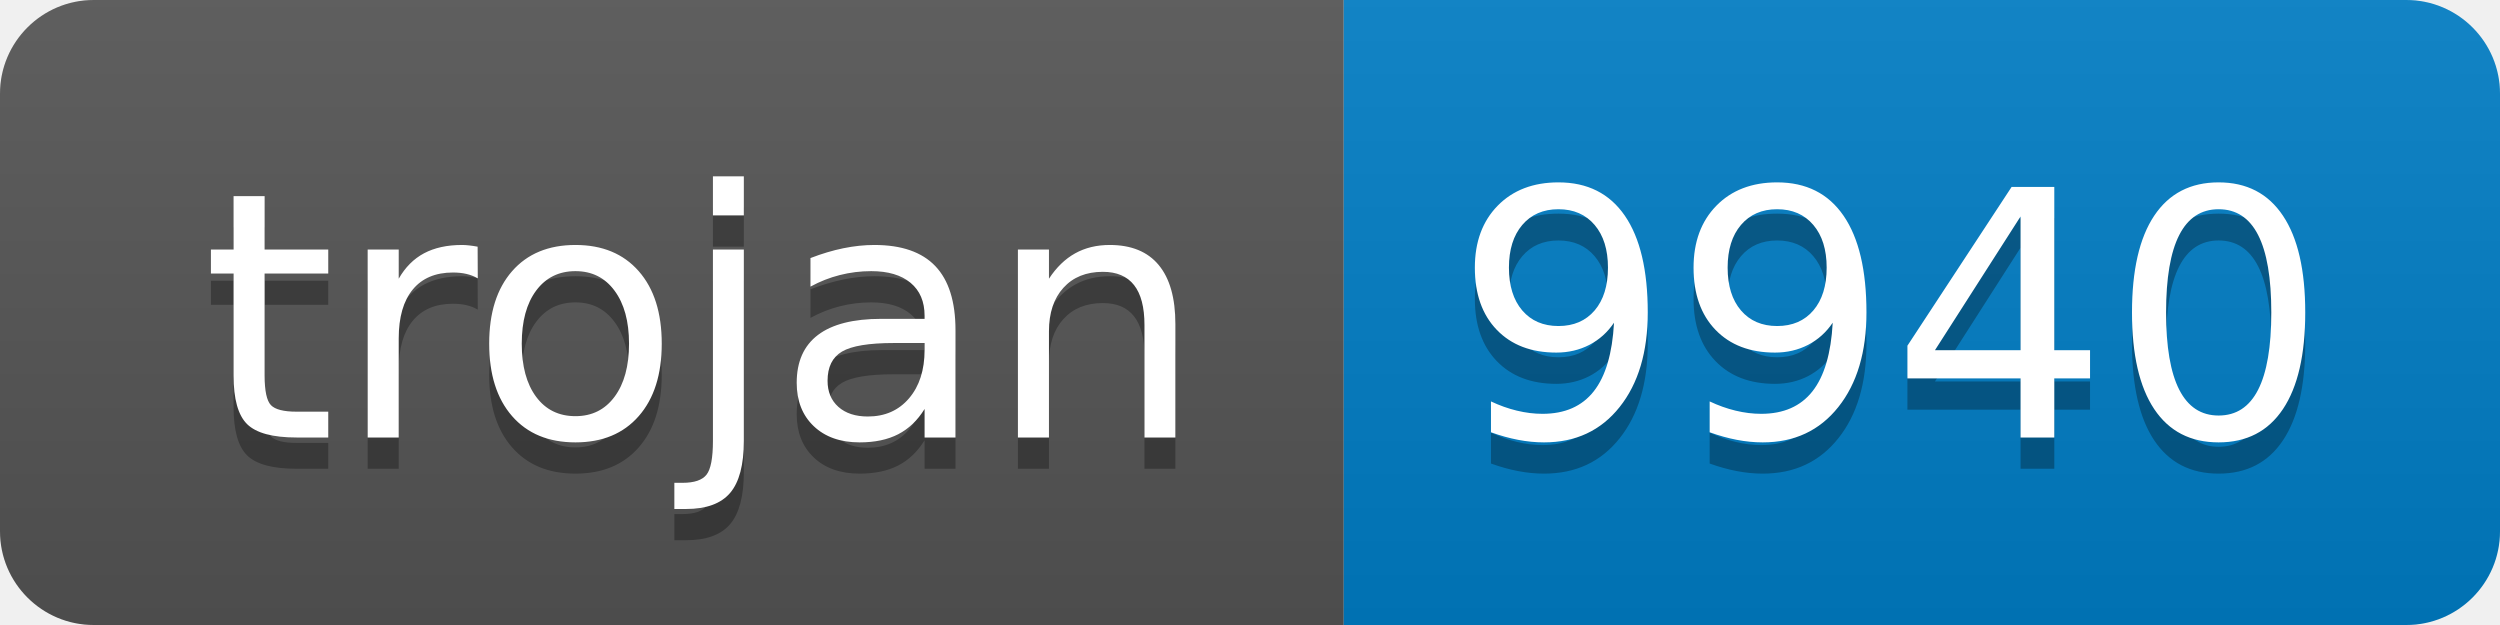
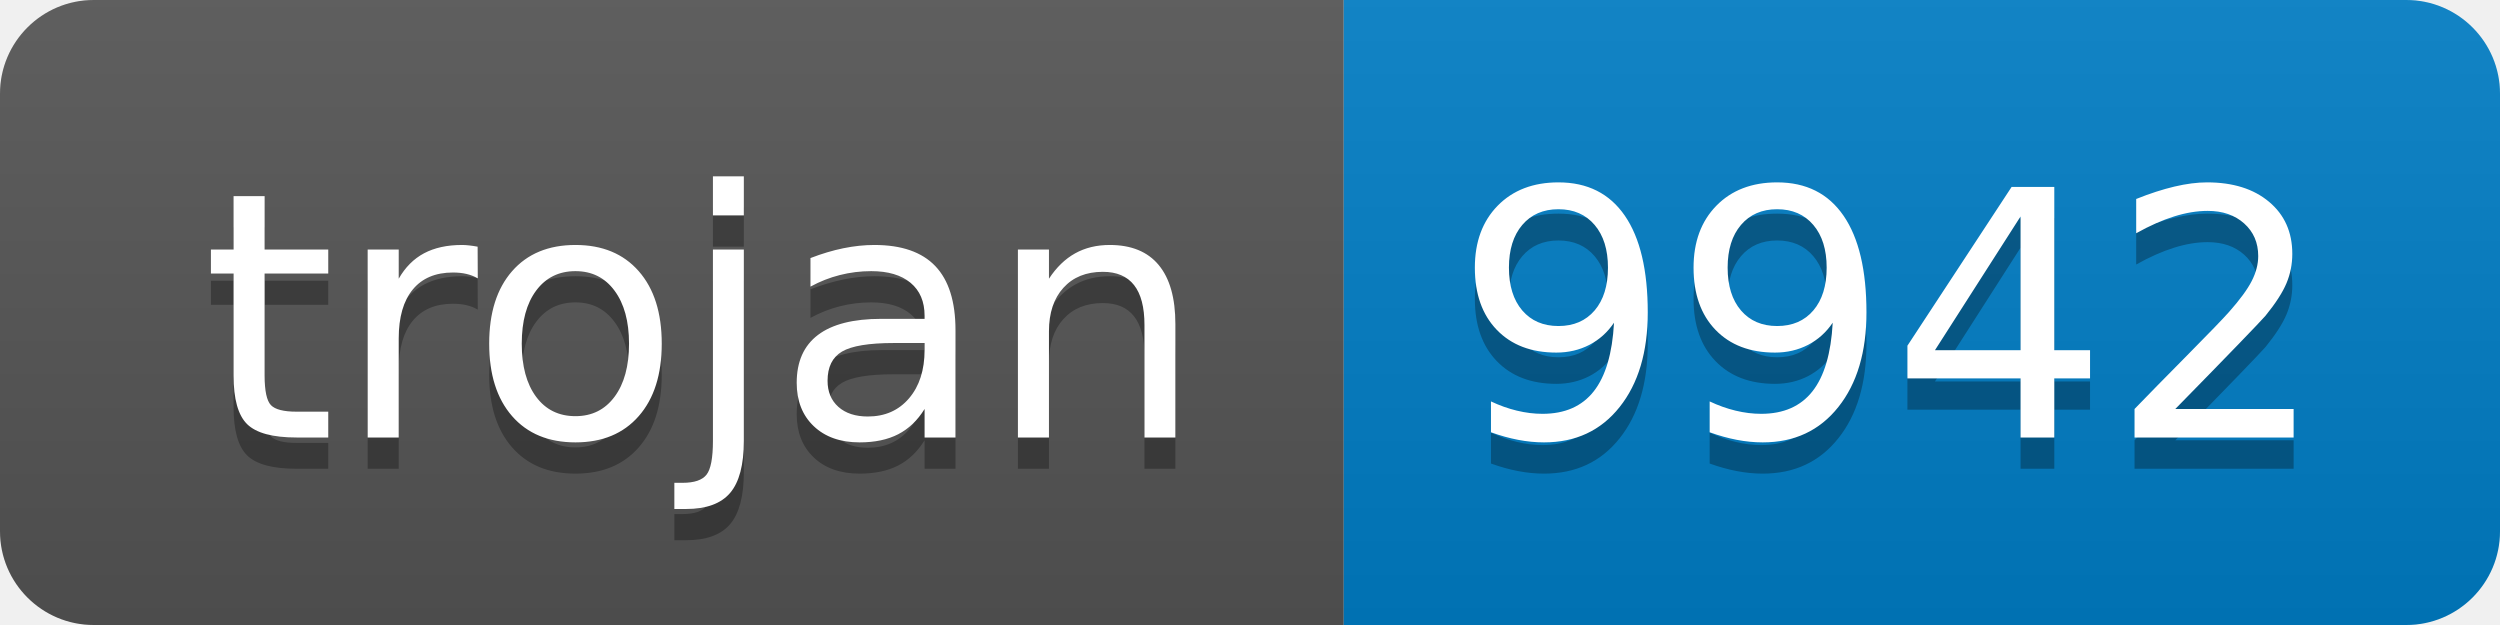
- <svg xmlns="http://www.w3.org/2000/svg" width="80" height="20" role="img" aria-label="trojan: 9940">
+ <svg xmlns="http://www.w3.org/2000/svg" width="80" height="20" role="img" aria-label="trojan: 9942">
  <linearGradient id="s" x2="0" y2="100%">
    <stop offset="0" stop-color="#bbb" stop-opacity=".1" />
    <stop offset="1" stop-opacity=".1" />
  </linearGradient>
  <clipPath id="r">
    <rect width="80" height="20" rx="3" fill="#fff" />
  </clipPath>
  <g clip-path="url(#r)">
    <rect width="43" height="20" fill="#555" />
    <rect x="43" width="37" height="20" fill="#007ec6" />
    <rect width="80" height="20" fill="url(#s)" />
  </g>
  <g fill="#fff" text-anchor="middle" font-family="Verdana,Geneva,DejaVu Sans,sans-serif" text-rendering="geometricPrecision" font-size="110">
    <text aria-hidden="true" x="225" y="150" fill="#010101" fill-opacity=".3" transform="scale(.1)" textLength="330">trojan</text>
    <text x="225" y="140" transform="scale(.1)" fill="#fff" textLength="330">trojan</text>
-     <text aria-hidden="true" x="605" y="150" fill="#010101" fill-opacity=".3" transform="scale(.1)" textLength="270">9940</text>
-     <text x="605" y="140" transform="scale(.1)" fill="#fff" textLength="270">9940</text>
+     <text aria-hidden="true" x="605" y="150" fill="#010101" fill-opacity=".3" transform="scale(.1)" textLength="270">9942</text>
+     <text x="605" y="140" transform="scale(.1)" fill="#fff" textLength="270">9942</text>
  </g>
</svg>
